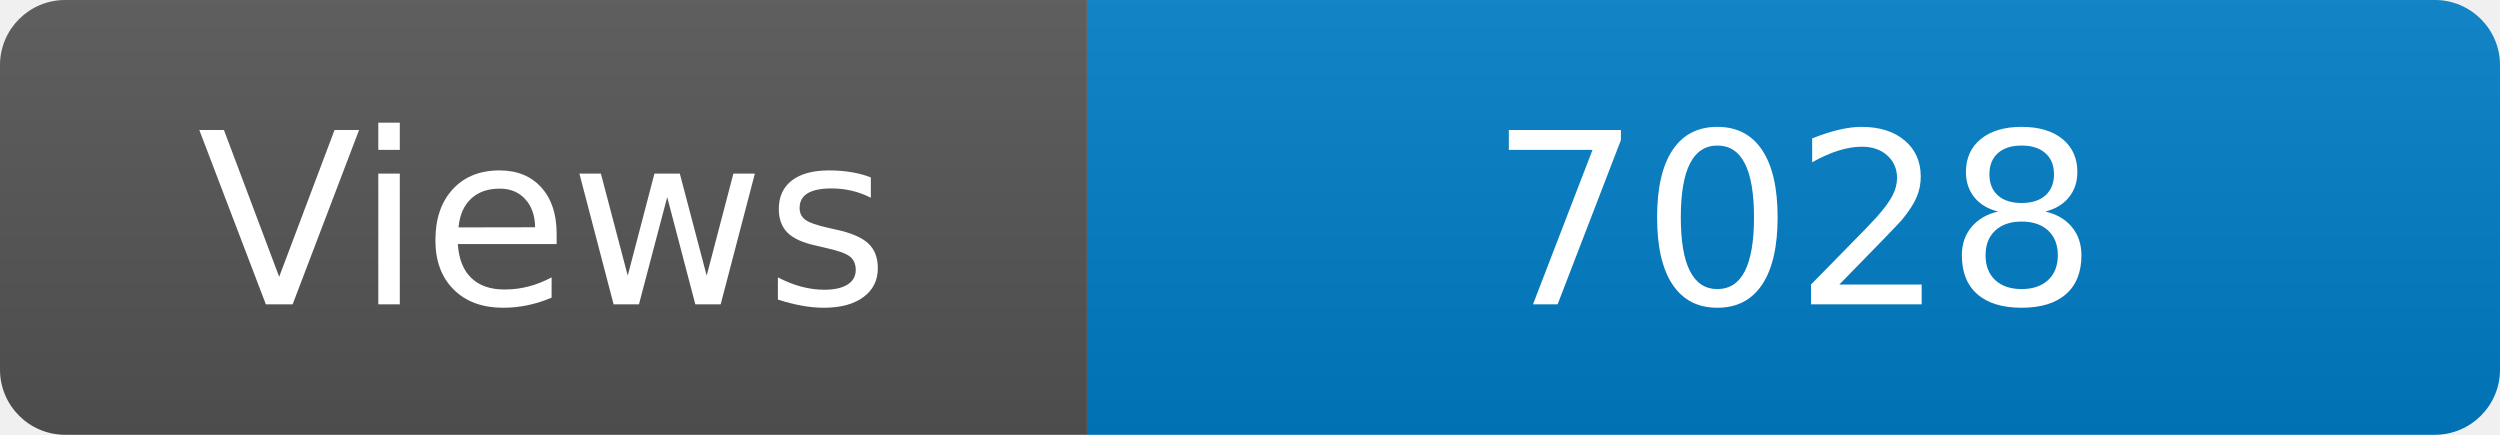
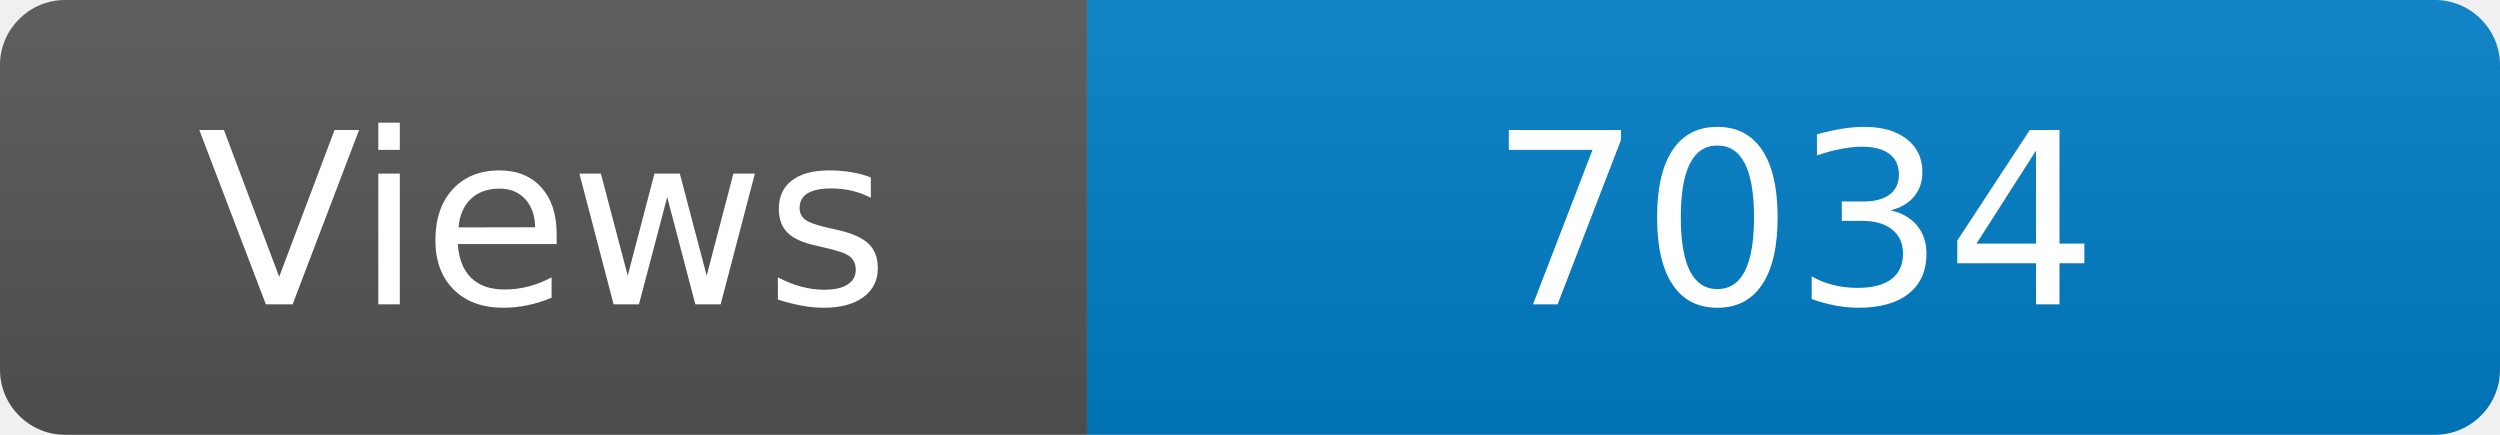
<svg xmlns="http://www.w3.org/2000/svg" width="115" height="20" role="img" aria-label="Maintained?: yes">
  <linearGradient id="s" x2="0" y2="100%">
    <stop offset="0" stop-color="#bbb" stop-opacity=".1" />
    <stop offset="1" stop-opacity=".1" />
  </linearGradient>
  <clipPath id="r">
    <rect width="115" height="20" rx="3" fill="#fff" />
  </clipPath>
  <g clip-path="url(#r)">
    <rect width="50" height="20" fill="#555" />
    <rect x="50" width="160" height="20" fill="#007ec6" />
    <rect width="115" height="20" fill="url(#s)" />
  </g>
  <g fill="#fff" text-anchor="middle" font-family="Verdana,Geneva,DejaVu Sans,sans-serif" font-size="110">
    <text x="250" y="140" transform="scale(.1)" fill="#fff">Views</text>
-     <text x="825" y="140" transform="scale(.1)" fill="#fff">7028</text>
+     <text x="825" y="140" transform="scale(.1)" fill="#fff">7034</text>
  </g>
</svg>
